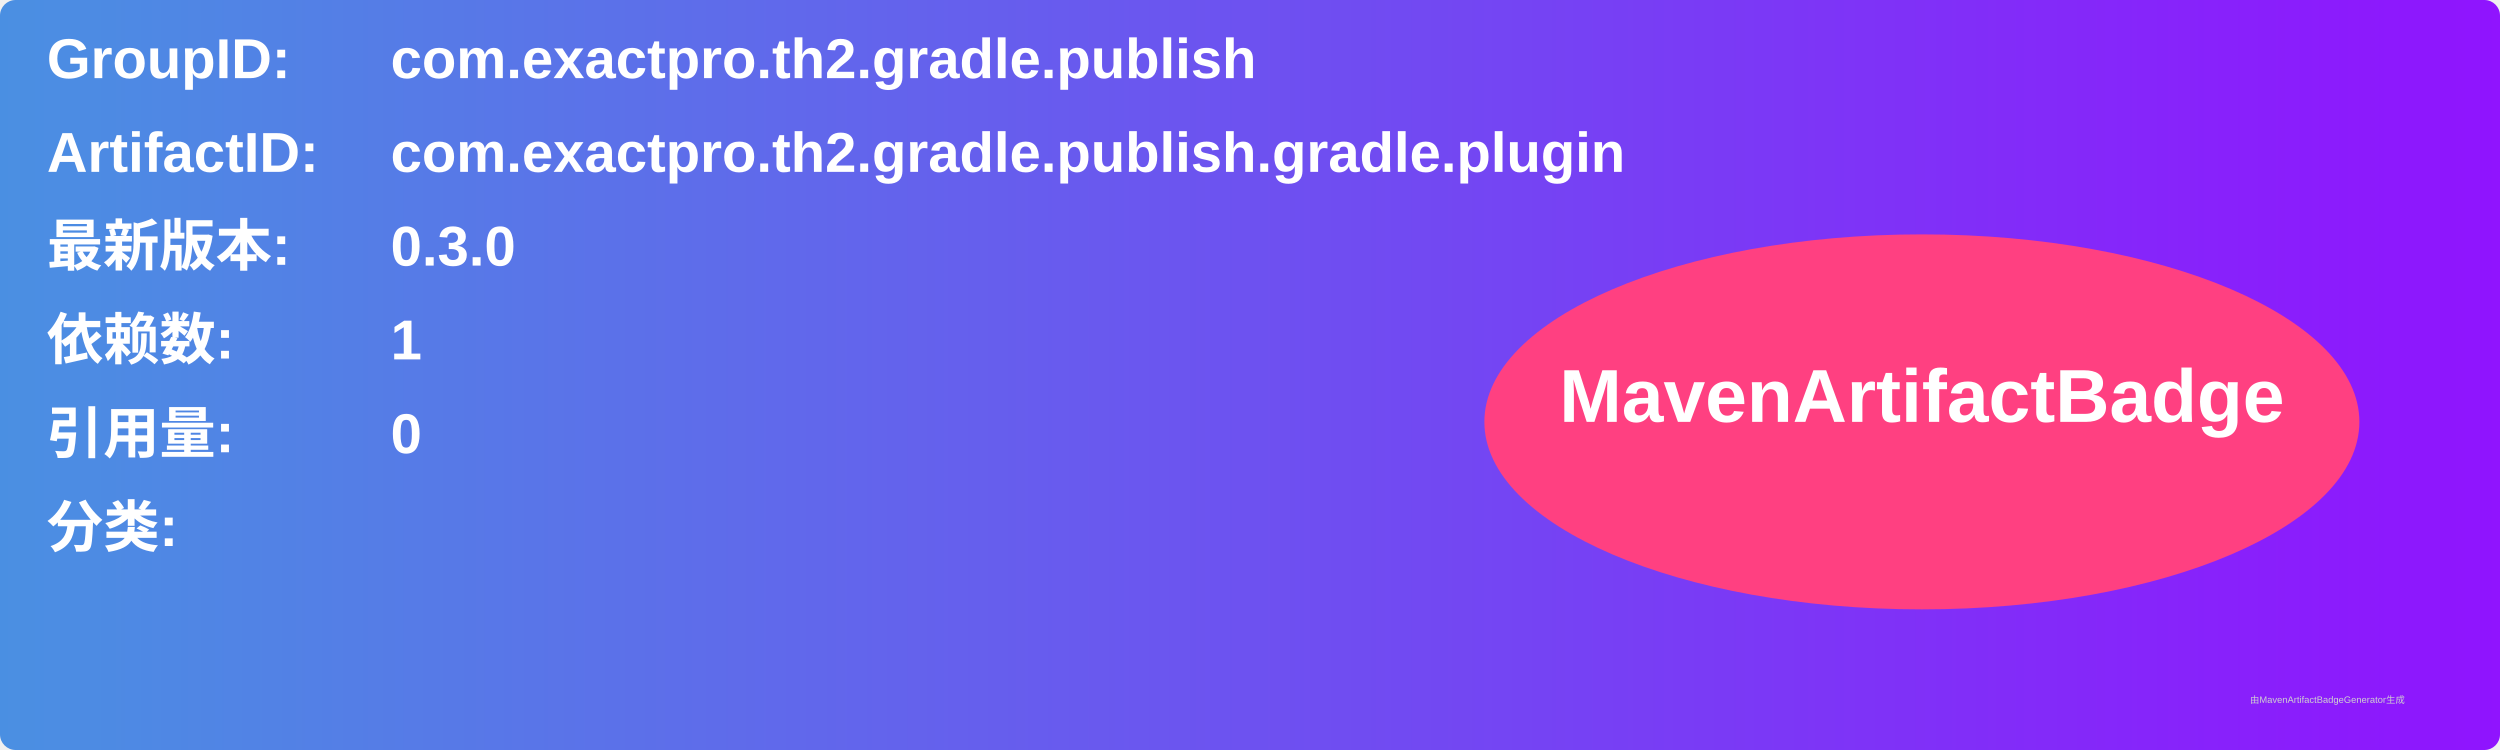
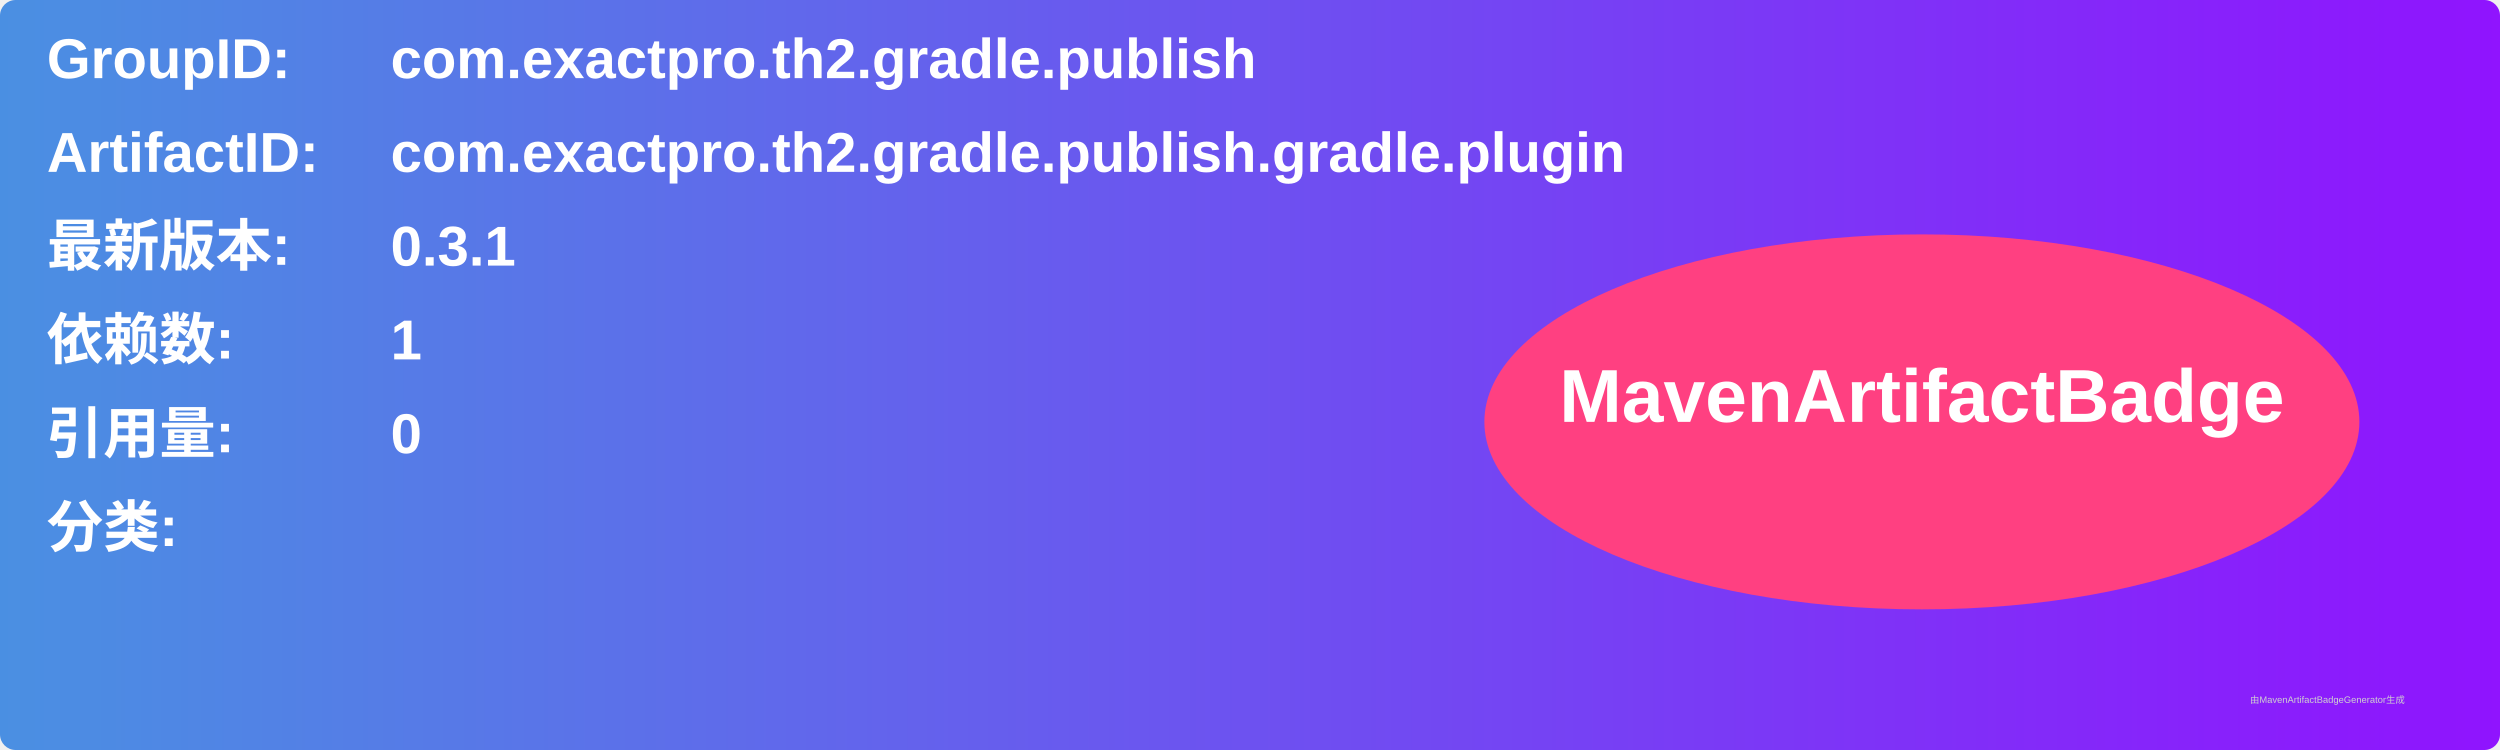
<svg xmlns="http://www.w3.org/2000/svg" width="800" height="240" viewBox="0 0 800 240">
  <linearGradient id="grad" x1="0%" y1="0%" x2="100%" y2="0%">
    <stop offset="0%" stop-color="#4a90e2" />
    <stop offset="100%" stop-color="#9013fe" />
  </linearGradient>
  <rect width="100%" height="100%" rx="5" ry="5" fill="url(#grad)" />
  <g transform="translate(15, 15)">
    <text x="0" y="10" font-family="Arial" font-size="18" fill="white" font-weight="bold" width="260">GroupID:</text>
    <text x="110" y="10" font-family="Arial" font-size="18" fill="white" font-weight="bold" width="460">com.exactpro.th2.gradle.publish</text>
    <text x="0" y="40" font-family="Arial" font-size="18" fill="white" font-weight="bold" width="260">ArtifactID:</text>
    <text x="110" y="40" font-family="Arial" font-size="18" fill="white" font-weight="bold" width="460">com.exactpro.th2.gradle.publish.gradle.plugin</text>
    <text x="0" y="70" font-family="Arial" font-size="18" fill="white" font-weight="bold">最新版本:</text>
    <text x="110" y="70" font-family="Arial" font-size="18" fill="white" font-weight="bold">
-       <tspan font-weight="bold">0.3.0</tspan>
+       <tspan font-weight="bold">0.3.1</tspan>
    </text>
    <text x="0" y="100" font-family="Arial" font-size="18" fill="white" font-weight="bold">依赖数: </text>
    <text x="110" y="100" font-family="Arial" font-size="18" fill="white">
      <tspan font-weight="bold">1</tspan>
    </text>
    <text x="0" y="130" font-family="Arial" font-size="18" fill="white" font-weight="bold">引用量: </text>
    <text x="110" y="130" font-family="Arial" font-size="18" fill="white">
      <tspan font-weight="bold">0</tspan>
    </text>
    <text x="0" y="160" font-family="Arial" font-size="18" fill="white" font-weight="bold">分类:</text>
    <text x="10" y="190" font-family="Arial" font-size="10" fill="white">
      <tspan font-weight="bold" />
    </text>
    <ellipse cx="600" cy="120" rx="140" ry="60" fill="#ff4081" />
    <text x="600" y="120" text-anchor="middle" font-family="Arial" font-size="24" fill="white" font-weight="bold">MavenArtifactBadge</text>
  </g>
  <text x="720" y="225" font-family="Arial" font-size="3" fill="#d0d0d0">由MavenArtifactBadgeGenerator生成</text>
</svg>
